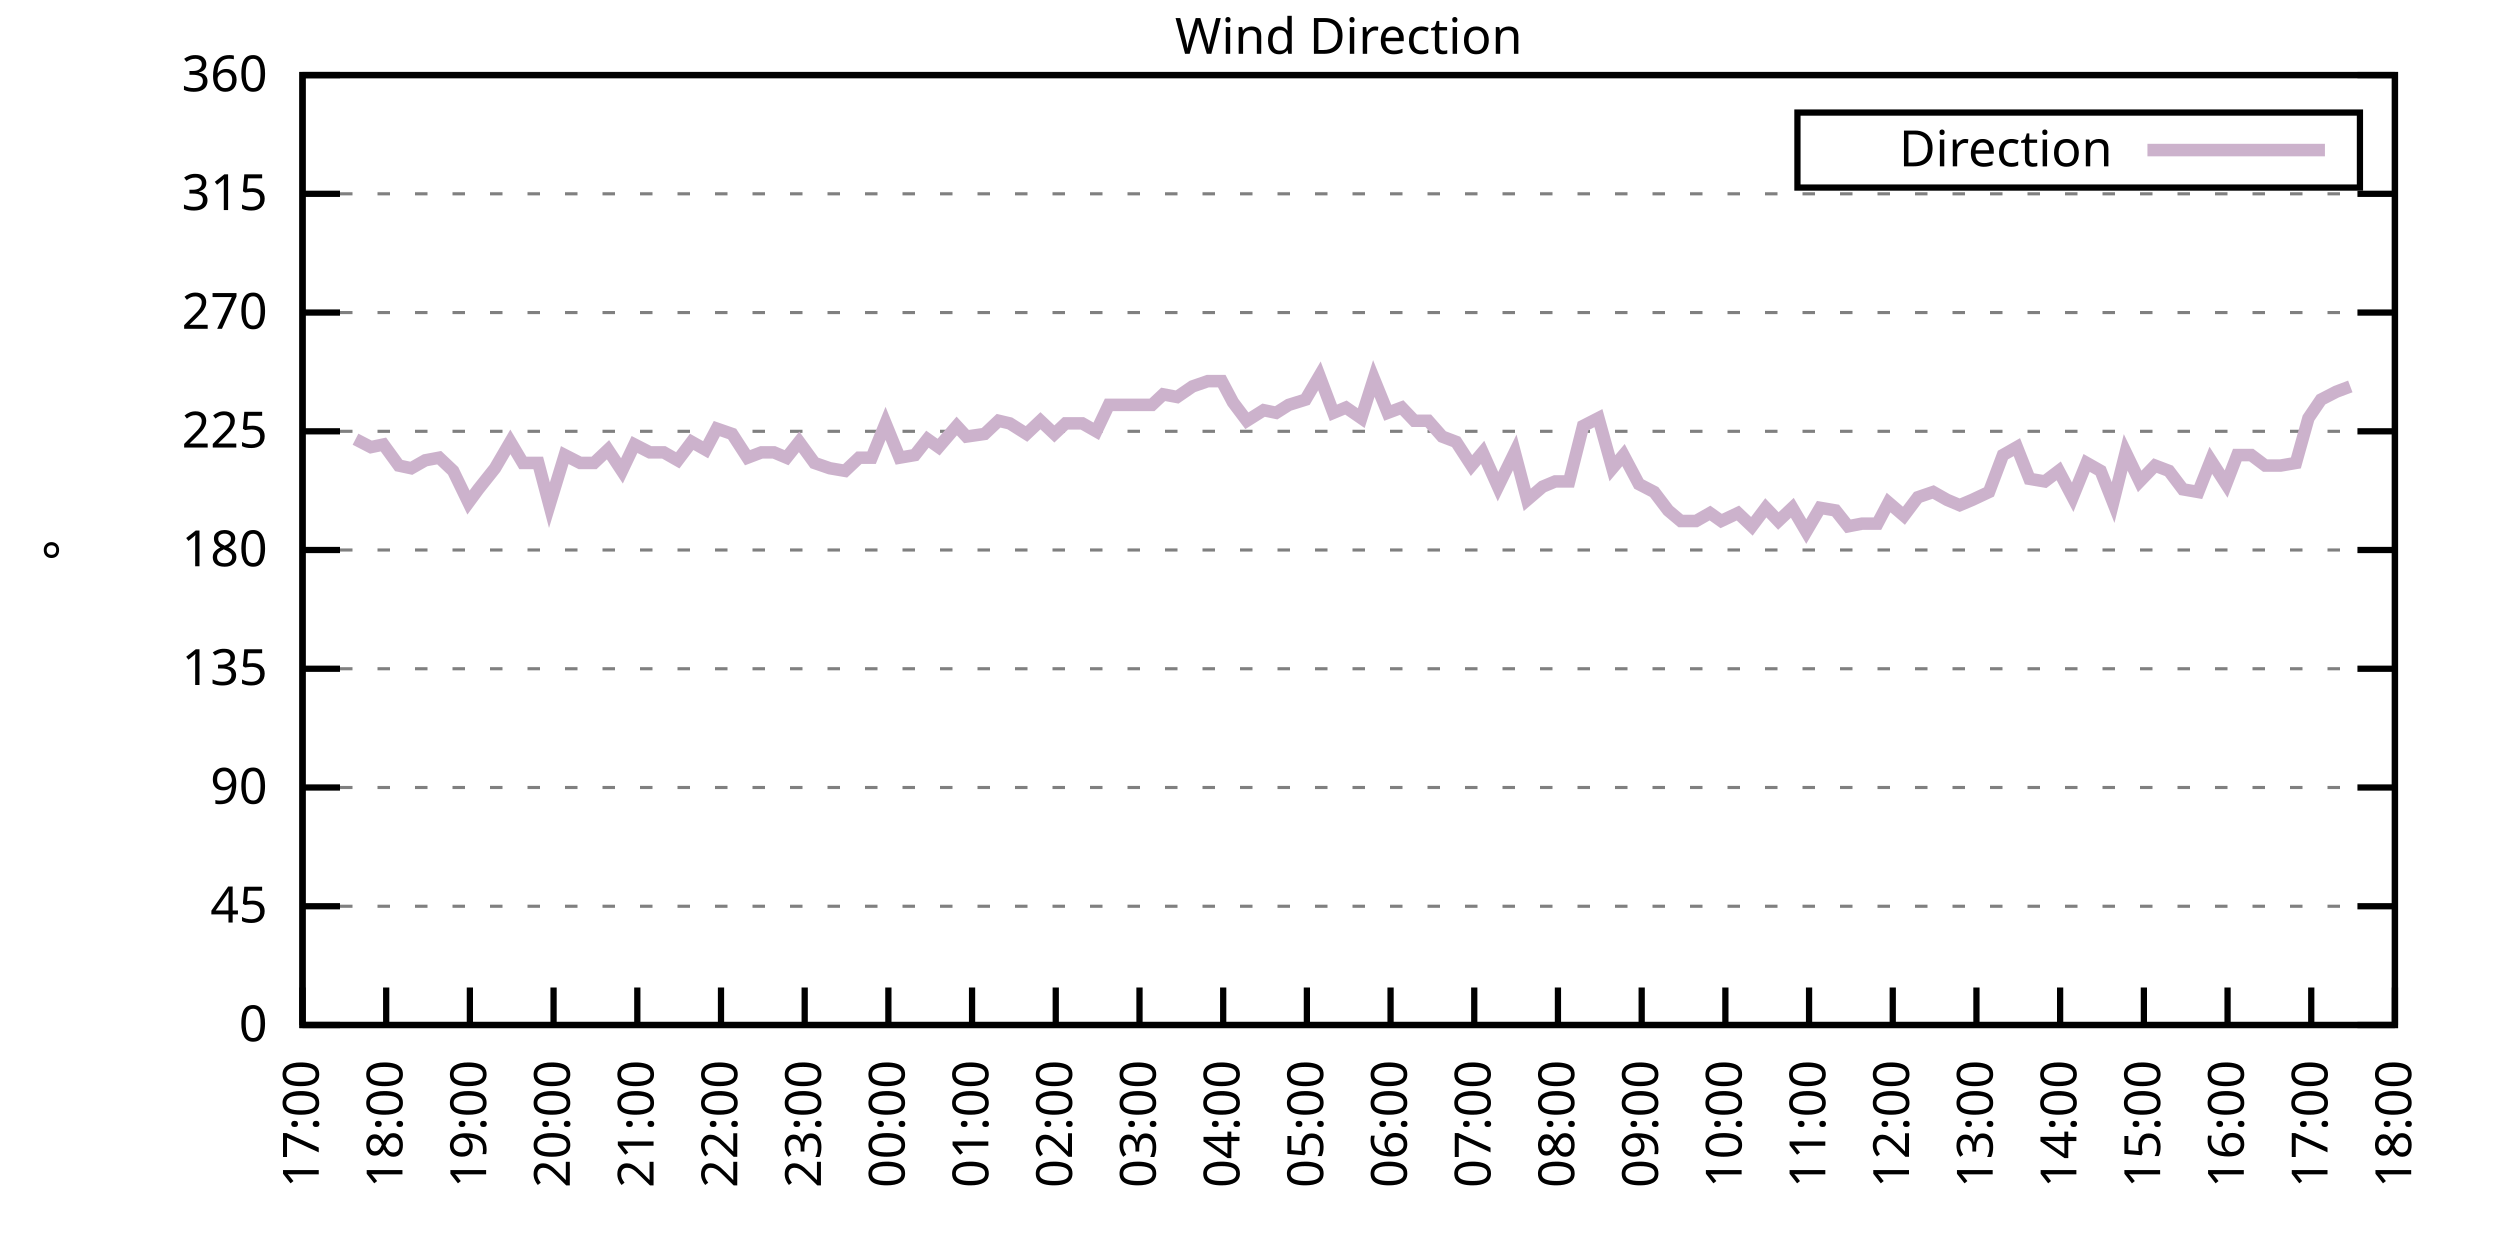
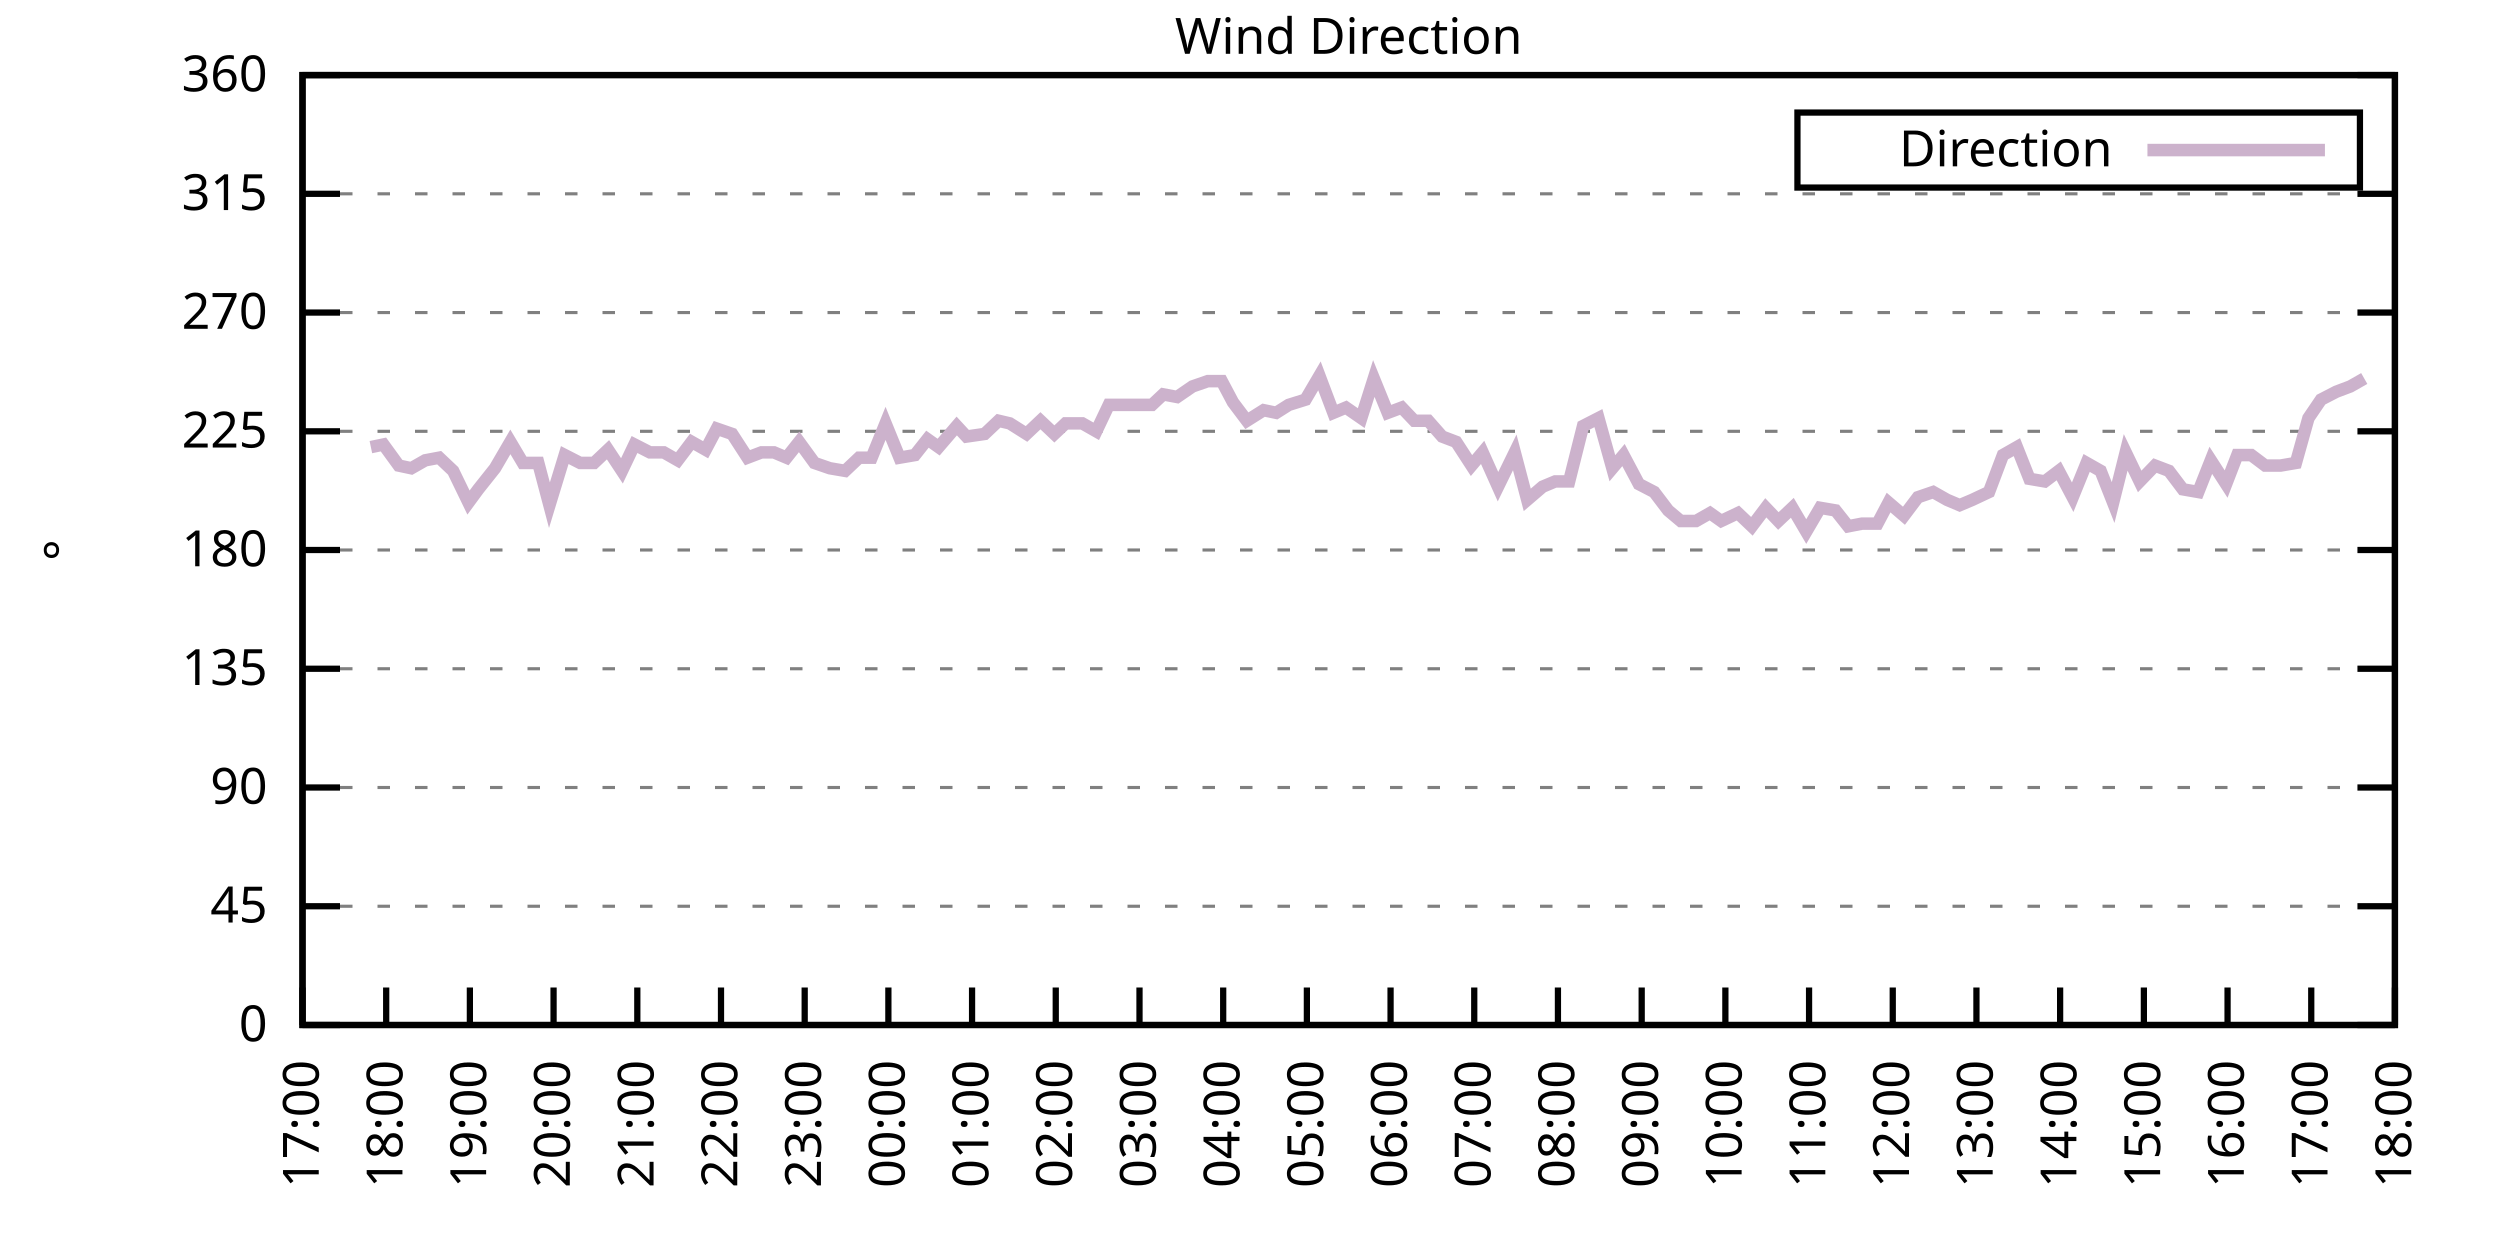
<svg xmlns="http://www.w3.org/2000/svg" xmlns:xlink="http://www.w3.org/1999/xlink" width="400" height="200" viewBox="0 0 400 200">
  <g id="gnuplot_canvas">
    <rect x="0" y="0" width="400" height="200" fill="none" />
    <defs>
      <circle id="gpDot" r="0.5" stroke-width="0.5" stroke="currentColor" />
      <path id="gpPt0" stroke-width="0.333" stroke="currentColor" d="M-1,0 h2 M0,-1 v2" />
      <path id="gpPt1" stroke-width="0.333" stroke="currentColor" d="M-1,-1 L1,1 M1,-1 L-1,1" />
      <path id="gpPt2" stroke-width="0.333" stroke="currentColor" d="M-1,0 L1,0 M0,-1 L0,1 M-1,-1 L1,1 M-1,1 L1,-1" />
      <rect id="gpPt3" stroke-width="0.333" stroke="currentColor" x="-1" y="-1" width="2" height="2" />
      <rect id="gpPt4" stroke-width="0.333" stroke="currentColor" fill="currentColor" x="-1" y="-1" width="2" height="2" />
      <circle id="gpPt5" stroke-width="0.333" stroke="currentColor" cx="0" cy="0" r="1" />
      <use xlink:href="#gpPt5" id="gpPt6" fill="currentColor" stroke="none" />
      <path id="gpPt7" stroke-width="0.333" stroke="currentColor" d="M0,-1.33 L-1.33,0.67 L1.33,0.67 z" />
      <use xlink:href="#gpPt7" id="gpPt8" fill="currentColor" stroke="none" />
      <use xlink:href="#gpPt7" id="gpPt9" stroke="currentColor" transform="rotate(180)" />
      <use xlink:href="#gpPt9" id="gpPt10" fill="currentColor" stroke="none" />
      <use xlink:href="#gpPt3" id="gpPt11" stroke="currentColor" transform="rotate(45)" />
      <use xlink:href="#gpPt11" id="gpPt12" fill="currentColor" stroke="none" />
      <path id="gpPt13" stroke-width="0.333" stroke="currentColor" d="M0,1.330 L1.265,0.411 L0.782,-1.067 L-0.782,-1.076 L-1.265,0.411 z" />
      <use xlink:href="#gpPt13" id="gpPt14" fill="currentColor" stroke="none" />
      <filter id="textbox" filterUnits="objectBoundingBox" x="0" y="0" height="1" width="1">
        <feFlood flood-color="white" flood-opacity="1" result="bgnd" />
        <feComposite in="SourceGraphic" in2="bgnd" operator="atop" />
      </filter>
      <filter id="greybox" filterUnits="objectBoundingBox" x="0" y="0" height="1" width="1">
        <feFlood flood-color="lightgrey" flood-opacity="1" result="grey" />
        <feComposite in="SourceGraphic" in2="grey" operator="atop" />
      </filter>
    </defs>
    <g fill="none" color="white" stroke="currentColor" stroke-width="1.00" stroke-linecap="butt" stroke-linejoin="miter">
</g>
    <g fill="none" color="black" stroke="currentColor" stroke-width="1.00" stroke-linecap="butt" stroke-linejoin="miter">
      <g stroke="none" shape-rendering="crispEdges">
        <polygon fill="rgb(255, 255, 255)" points="48.40,164.00 383.18,164.00 383.18,12.02 48.40,12.02 " />
      </g>
    </g>
    <g fill="none" color="black" stroke="currentColor" stroke-width="1.00" stroke-linecap="butt" stroke-linejoin="miter">
</g>
    <g fill="none" color="black" stroke="black" stroke-width="0.50" stroke-linecap="butt" stroke-linejoin="miter">
</g>
    <g fill="none" color="gray" stroke="currentColor" stroke-width="0.50" stroke-linecap="butt" stroke-linejoin="miter">
      <path stroke="gray" stroke-dasharray="2,4" class="gridline" d="M48.40,164.00 L383.19,164.00  " />
    </g>
    <g fill="none" color="gray" stroke="gray" stroke-width="1.00" stroke-linecap="butt" stroke-linejoin="miter">
</g>
    <g fill="none" color="black" stroke="currentColor" stroke-width="1.00" stroke-linecap="butt" stroke-linejoin="miter">
      <path stroke="black" d="M48.40,164.00 L54.40,164.00 M383.19,164.00 L377.19,164.00  " />
      <g transform="translate(42.80,166.60)" stroke="none" fill="black" font-family="Sans" font-size="8.00" text-anchor="end">
        <text>
          <tspan font-family="Sans"> 0</tspan>
        </text>
      </g>
    </g>
    <g fill="none" color="black" stroke="currentColor" stroke-width="1.00" stroke-linecap="butt" stroke-linejoin="miter">
</g>
    <g fill="none" color="black" stroke="black" stroke-width="0.50" stroke-linecap="butt" stroke-linejoin="miter">
</g>
    <g fill="none" color="gray" stroke="currentColor" stroke-width="0.50" stroke-linecap="butt" stroke-linejoin="miter">
      <path stroke="gray" stroke-dasharray="2,4" class="gridline" d="M48.40,145.00 L383.19,145.00  " />
    </g>
    <g fill="none" color="gray" stroke="gray" stroke-width="1.00" stroke-linecap="butt" stroke-linejoin="miter">
</g>
    <g fill="none" color="black" stroke="currentColor" stroke-width="1.00" stroke-linecap="butt" stroke-linejoin="miter">
      <path stroke="black" d="M48.40,145.00 L54.40,145.00 M383.19,145.00 L377.19,145.00  " />
      <g transform="translate(42.80,147.60)" stroke="none" fill="black" font-family="Sans" font-size="8.00" text-anchor="end">
        <text>
          <tspan font-family="Sans"> 45</tspan>
        </text>
      </g>
    </g>
    <g fill="none" color="black" stroke="currentColor" stroke-width="1.00" stroke-linecap="butt" stroke-linejoin="miter">
</g>
    <g fill="none" color="black" stroke="black" stroke-width="0.50" stroke-linecap="butt" stroke-linejoin="miter">
</g>
    <g fill="none" color="gray" stroke="currentColor" stroke-width="0.50" stroke-linecap="butt" stroke-linejoin="miter">
      <path stroke="gray" stroke-dasharray="2,4" class="gridline" d="M48.40,126.00 L383.19,126.00  " />
    </g>
    <g fill="none" color="gray" stroke="gray" stroke-width="1.00" stroke-linecap="butt" stroke-linejoin="miter">
</g>
    <g fill="none" color="black" stroke="currentColor" stroke-width="1.00" stroke-linecap="butt" stroke-linejoin="miter">
      <path stroke="black" d="M48.40,126.00 L54.40,126.00 M383.19,126.00 L377.19,126.00  " />
      <g transform="translate(42.80,128.60)" stroke="none" fill="black" font-family="Sans" font-size="8.00" text-anchor="end">
        <text>
          <tspan font-family="Sans"> 90</tspan>
        </text>
      </g>
    </g>
    <g fill="none" color="black" stroke="currentColor" stroke-width="1.00" stroke-linecap="butt" stroke-linejoin="miter">
</g>
    <g fill="none" color="black" stroke="black" stroke-width="0.50" stroke-linecap="butt" stroke-linejoin="miter">
</g>
    <g fill="none" color="gray" stroke="currentColor" stroke-width="0.50" stroke-linecap="butt" stroke-linejoin="miter">
      <path stroke="gray" stroke-dasharray="2,4" class="gridline" d="M48.40,107.00 L383.19,107.00  " />
    </g>
    <g fill="none" color="gray" stroke="gray" stroke-width="1.00" stroke-linecap="butt" stroke-linejoin="miter">
</g>
    <g fill="none" color="black" stroke="currentColor" stroke-width="1.00" stroke-linecap="butt" stroke-linejoin="miter">
      <path stroke="black" d="M48.40,107.00 L54.40,107.00 M383.19,107.00 L377.19,107.00  " />
      <g transform="translate(42.80,109.60)" stroke="none" fill="black" font-family="Sans" font-size="8.00" text-anchor="end">
        <text>
          <tspan font-family="Sans"> 135</tspan>
        </text>
      </g>
    </g>
    <g fill="none" color="black" stroke="currentColor" stroke-width="1.00" stroke-linecap="butt" stroke-linejoin="miter">
</g>
    <g fill="none" color="black" stroke="black" stroke-width="0.50" stroke-linecap="butt" stroke-linejoin="miter">
</g>
    <g fill="none" color="gray" stroke="currentColor" stroke-width="0.50" stroke-linecap="butt" stroke-linejoin="miter">
      <path stroke="gray" stroke-dasharray="2,4" class="gridline" d="M48.40,88.00 L383.19,88.00  " />
    </g>
    <g fill="none" color="gray" stroke="gray" stroke-width="1.00" stroke-linecap="butt" stroke-linejoin="miter">
</g>
    <g fill="none" color="black" stroke="currentColor" stroke-width="1.00" stroke-linecap="butt" stroke-linejoin="miter">
      <path stroke="black" d="M48.40,88.00 L54.40,88.00 M383.19,88.00 L377.19,88.00  " />
      <g transform="translate(42.80,90.60)" stroke="none" fill="black" font-family="Sans" font-size="8.00" text-anchor="end">
        <text>
          <tspan font-family="Sans"> 180</tspan>
        </text>
      </g>
    </g>
    <g fill="none" color="black" stroke="currentColor" stroke-width="1.00" stroke-linecap="butt" stroke-linejoin="miter">
</g>
    <g fill="none" color="black" stroke="black" stroke-width="0.50" stroke-linecap="butt" stroke-linejoin="miter">
</g>
    <g fill="none" color="gray" stroke="currentColor" stroke-width="0.50" stroke-linecap="butt" stroke-linejoin="miter">
      <path stroke="gray" stroke-dasharray="2,4" class="gridline" d="M48.40,69.01 L383.19,69.01  " />
    </g>
    <g fill="none" color="gray" stroke="gray" stroke-width="1.00" stroke-linecap="butt" stroke-linejoin="miter">
</g>
    <g fill="none" color="black" stroke="currentColor" stroke-width="1.00" stroke-linecap="butt" stroke-linejoin="miter">
      <path stroke="black" d="M48.40,69.01 L54.40,69.01 M383.19,69.01 L377.19,69.01  " />
      <g transform="translate(42.80,71.61)" stroke="none" fill="black" font-family="Sans" font-size="8.00" text-anchor="end">
        <text>
          <tspan font-family="Sans"> 225</tspan>
        </text>
      </g>
    </g>
    <g fill="none" color="black" stroke="currentColor" stroke-width="1.00" stroke-linecap="butt" stroke-linejoin="miter">
</g>
    <g fill="none" color="black" stroke="black" stroke-width="0.50" stroke-linecap="butt" stroke-linejoin="miter">
</g>
    <g fill="none" color="gray" stroke="currentColor" stroke-width="0.50" stroke-linecap="butt" stroke-linejoin="miter">
      <path stroke="gray" stroke-dasharray="2,4" class="gridline" d="M48.40,50.01 L383.19,50.01  " />
    </g>
    <g fill="none" color="gray" stroke="gray" stroke-width="1.00" stroke-linecap="butt" stroke-linejoin="miter">
</g>
    <g fill="none" color="black" stroke="currentColor" stroke-width="1.00" stroke-linecap="butt" stroke-linejoin="miter">
      <path stroke="black" d="M48.40,50.01 L54.40,50.01 M383.19,50.01 L377.19,50.01  " />
      <g transform="translate(42.80,52.61)" stroke="none" fill="black" font-family="Sans" font-size="8.00" text-anchor="end">
        <text>
          <tspan font-family="Sans"> 270</tspan>
        </text>
      </g>
    </g>
    <g fill="none" color="black" stroke="currentColor" stroke-width="1.00" stroke-linecap="butt" stroke-linejoin="miter">
</g>
    <g fill="none" color="black" stroke="black" stroke-width="0.50" stroke-linecap="butt" stroke-linejoin="miter">
</g>
    <g fill="none" color="gray" stroke="currentColor" stroke-width="0.50" stroke-linecap="butt" stroke-linejoin="miter">
      <path stroke="gray" stroke-dasharray="2,4" class="gridline" d="M48.40,31.01 L383.19,31.01  " />
    </g>
    <g fill="none" color="gray" stroke="gray" stroke-width="1.00" stroke-linecap="butt" stroke-linejoin="miter">
</g>
    <g fill="none" color="black" stroke="currentColor" stroke-width="1.00" stroke-linecap="butt" stroke-linejoin="miter">
      <path stroke="black" d="M48.40,31.01 L54.40,31.01 M383.19,31.01 L377.19,31.01  " />
      <g transform="translate(42.80,33.61)" stroke="none" fill="black" font-family="Sans" font-size="8.00" text-anchor="end">
        <text>
          <tspan font-family="Sans"> 315</tspan>
        </text>
      </g>
    </g>
    <g fill="none" color="black" stroke="currentColor" stroke-width="1.00" stroke-linecap="butt" stroke-linejoin="miter">
</g>
    <g fill="none" color="black" stroke="black" stroke-width="0.50" stroke-linecap="butt" stroke-linejoin="miter">
</g>
    <g fill="none" color="gray" stroke="currentColor" stroke-width="0.50" stroke-linecap="butt" stroke-linejoin="miter">
      <path stroke="gray" stroke-dasharray="2,4" class="gridline" d="M48.40,12.01 L383.19,12.01  " />
    </g>
    <g fill="none" color="gray" stroke="gray" stroke-width="1.00" stroke-linecap="butt" stroke-linejoin="miter">
</g>
    <g fill="none" color="black" stroke="currentColor" stroke-width="1.00" stroke-linecap="butt" stroke-linejoin="miter">
      <path stroke="black" d="M48.40,12.01 L54.40,12.01 M383.19,12.01 L377.19,12.01  " />
      <g transform="translate(42.80,14.61)" stroke="none" fill="black" font-family="Sans" font-size="8.00" text-anchor="end">
        <text>
          <tspan font-family="Sans"> 360</tspan>
        </text>
      </g>
    </g>
    <g fill="none" color="black" stroke="currentColor" stroke-width="1.00" stroke-linecap="butt" stroke-linejoin="miter">
      <path stroke="black" d="M48.40,164.00 L48.40,158.00  " />
      <g transform="translate(51.00,169.60) rotate(270.00)" stroke="none" fill="black" font-family="Sans" font-size="8.00" text-anchor="end">
        <text>
          <tspan font-family="Sans">17:00</tspan>
        </text>
      </g>
    </g>
    <g fill="none" color="black" stroke="currentColor" stroke-width="1.00" stroke-linecap="butt" stroke-linejoin="miter">
      <path stroke="black" d="M61.79,164.00 L61.79,158.00  " />
      <g transform="translate(64.39,169.60) rotate(270.00)" stroke="none" fill="black" font-family="Sans" font-size="8.00" text-anchor="end">
        <text>
          <tspan font-family="Sans">18:00</tspan>
        </text>
      </g>
    </g>
    <g fill="none" color="black" stroke="currentColor" stroke-width="1.00" stroke-linecap="butt" stroke-linejoin="miter">
      <path stroke="black" d="M75.18,164.00 L75.18,158.00  " />
      <g transform="translate(77.78,169.60) rotate(270.00)" stroke="none" fill="black" font-family="Sans" font-size="8.00" text-anchor="end">
        <text>
          <tspan font-family="Sans">19:00</tspan>
        </text>
      </g>
    </g>
    <g fill="none" color="black" stroke="currentColor" stroke-width="1.00" stroke-linecap="butt" stroke-linejoin="miter">
      <path stroke="black" d="M88.57,164.00 L88.57,158.00  " />
      <g transform="translate(91.17,169.60) rotate(270.00)" stroke="none" fill="black" font-family="Sans" font-size="8.00" text-anchor="end">
        <text>
          <tspan font-family="Sans">20:00</tspan>
        </text>
      </g>
    </g>
    <g fill="none" color="black" stroke="currentColor" stroke-width="1.00" stroke-linecap="butt" stroke-linejoin="miter">
      <path stroke="black" d="M101.97,164.00 L101.97,158.00  " />
      <g transform="translate(104.57,169.60) rotate(270.00)" stroke="none" fill="black" font-family="Sans" font-size="8.00" text-anchor="end">
        <text>
          <tspan font-family="Sans">21:00</tspan>
        </text>
      </g>
    </g>
    <g fill="none" color="black" stroke="currentColor" stroke-width="1.00" stroke-linecap="butt" stroke-linejoin="miter">
      <path stroke="black" d="M115.36,164.00 L115.36,158.00  " />
      <g transform="translate(117.96,169.60) rotate(270.00)" stroke="none" fill="black" font-family="Sans" font-size="8.00" text-anchor="end">
        <text>
          <tspan font-family="Sans">22:00</tspan>
        </text>
      </g>
    </g>
    <g fill="none" color="black" stroke="currentColor" stroke-width="1.00" stroke-linecap="butt" stroke-linejoin="miter">
      <path stroke="black" d="M128.75,164.00 L128.75,158.00  " />
      <g transform="translate(131.35,169.60) rotate(270.00)" stroke="none" fill="black" font-family="Sans" font-size="8.00" text-anchor="end">
        <text>
          <tspan font-family="Sans">23:00</tspan>
        </text>
      </g>
    </g>
    <g fill="none" color="black" stroke="currentColor" stroke-width="1.00" stroke-linecap="butt" stroke-linejoin="miter">
      <path stroke="black" d="M142.14,164.00 L142.14,158.00  " />
      <g transform="translate(144.74,169.60) rotate(270.00)" stroke="none" fill="black" font-family="Sans" font-size="8.00" text-anchor="end">
        <text>
          <tspan font-family="Sans">00:00</tspan>
        </text>
      </g>
    </g>
    <g fill="none" color="black" stroke="currentColor" stroke-width="1.00" stroke-linecap="butt" stroke-linejoin="miter">
      <path stroke="black" d="M155.53,164.00 L155.53,158.00  " />
      <g transform="translate(158.13,169.60) rotate(270.00)" stroke="none" fill="black" font-family="Sans" font-size="8.00" text-anchor="end">
        <text>
          <tspan font-family="Sans">01:00</tspan>
        </text>
      </g>
    </g>
    <g fill="none" color="black" stroke="currentColor" stroke-width="1.00" stroke-linecap="butt" stroke-linejoin="miter">
      <path stroke="black" d="M168.92,164.00 L168.92,158.00  " />
      <g transform="translate(171.52,169.60) rotate(270.00)" stroke="none" fill="black" font-family="Sans" font-size="8.00" text-anchor="end">
        <text>
          <tspan font-family="Sans">02:00</tspan>
        </text>
      </g>
    </g>
    <g fill="none" color="black" stroke="currentColor" stroke-width="1.00" stroke-linecap="butt" stroke-linejoin="miter">
      <path stroke="black" d="M182.32,164.00 L182.32,158.00  " />
      <g transform="translate(184.92,169.60) rotate(270.00)" stroke="none" fill="black" font-family="Sans" font-size="8.00" text-anchor="end">
        <text>
          <tspan font-family="Sans">03:00</tspan>
        </text>
      </g>
    </g>
    <g fill="none" color="black" stroke="currentColor" stroke-width="1.00" stroke-linecap="butt" stroke-linejoin="miter">
      <path stroke="black" d="M195.71,164.00 L195.71,158.00  " />
      <g transform="translate(198.31,169.60) rotate(270.00)" stroke="none" fill="black" font-family="Sans" font-size="8.00" text-anchor="end">
        <text>
          <tspan font-family="Sans">04:00</tspan>
        </text>
      </g>
    </g>
    <g fill="none" color="black" stroke="currentColor" stroke-width="1.00" stroke-linecap="butt" stroke-linejoin="miter">
      <path stroke="black" d="M209.10,164.00 L209.10,158.00  " />
      <g transform="translate(211.70,169.60) rotate(270.00)" stroke="none" fill="black" font-family="Sans" font-size="8.00" text-anchor="end">
        <text>
          <tspan font-family="Sans">05:00</tspan>
        </text>
      </g>
    </g>
    <g fill="none" color="black" stroke="currentColor" stroke-width="1.00" stroke-linecap="butt" stroke-linejoin="miter">
      <path stroke="black" d="M222.49,164.00 L222.49,158.00  " />
      <g transform="translate(225.09,169.60) rotate(270.00)" stroke="none" fill="black" font-family="Sans" font-size="8.00" text-anchor="end">
        <text>
          <tspan font-family="Sans">06:00</tspan>
        </text>
      </g>
    </g>
    <g fill="none" color="black" stroke="currentColor" stroke-width="1.00" stroke-linecap="butt" stroke-linejoin="miter">
      <path stroke="black" d="M235.88,164.00 L235.88,158.00  " />
      <g transform="translate(238.48,169.60) rotate(270.00)" stroke="none" fill="black" font-family="Sans" font-size="8.00" text-anchor="end">
        <text>
          <tspan font-family="Sans">07:00</tspan>
        </text>
      </g>
    </g>
    <g fill="none" color="black" stroke="currentColor" stroke-width="1.00" stroke-linecap="butt" stroke-linejoin="miter">
      <path stroke="black" d="M249.27,164.00 L249.27,158.00  " />
      <g transform="translate(251.87,169.60) rotate(270.00)" stroke="none" fill="black" font-family="Sans" font-size="8.00" text-anchor="end">
        <text>
          <tspan font-family="Sans">08:00</tspan>
        </text>
      </g>
    </g>
    <g fill="none" color="black" stroke="currentColor" stroke-width="1.00" stroke-linecap="butt" stroke-linejoin="miter">
      <path stroke="black" d="M262.67,164.00 L262.67,158.00  " />
      <g transform="translate(265.27,169.60) rotate(270.00)" stroke="none" fill="black" font-family="Sans" font-size="8.00" text-anchor="end">
        <text>
          <tspan font-family="Sans">09:00</tspan>
        </text>
      </g>
    </g>
    <g fill="none" color="black" stroke="currentColor" stroke-width="1.00" stroke-linecap="butt" stroke-linejoin="miter">
      <path stroke="black" d="M276.06,164.00 L276.06,158.00  " />
      <g transform="translate(278.66,169.60) rotate(270.00)" stroke="none" fill="black" font-family="Sans" font-size="8.00" text-anchor="end">
        <text>
          <tspan font-family="Sans">10:00</tspan>
        </text>
      </g>
    </g>
    <g fill="none" color="black" stroke="currentColor" stroke-width="1.00" stroke-linecap="butt" stroke-linejoin="miter">
      <path stroke="black" d="M289.45,164.00 L289.45,158.00  " />
      <g transform="translate(292.05,169.60) rotate(270.00)" stroke="none" fill="black" font-family="Sans" font-size="8.00" text-anchor="end">
        <text>
          <tspan font-family="Sans">11:00</tspan>
        </text>
      </g>
    </g>
    <g fill="none" color="black" stroke="currentColor" stroke-width="1.00" stroke-linecap="butt" stroke-linejoin="miter">
      <path stroke="black" d="M302.84,164.00 L302.84,158.00  " />
      <g transform="translate(305.44,169.60) rotate(270.00)" stroke="none" fill="black" font-family="Sans" font-size="8.00" text-anchor="end">
        <text>
          <tspan font-family="Sans">12:00</tspan>
        </text>
      </g>
    </g>
    <g fill="none" color="black" stroke="currentColor" stroke-width="1.00" stroke-linecap="butt" stroke-linejoin="miter">
      <path stroke="black" d="M316.23,164.00 L316.23,158.00  " />
      <g transform="translate(318.83,169.60) rotate(270.00)" stroke="none" fill="black" font-family="Sans" font-size="8.00" text-anchor="end">
        <text>
          <tspan font-family="Sans">13:00</tspan>
        </text>
      </g>
    </g>
    <g fill="none" color="black" stroke="currentColor" stroke-width="1.00" stroke-linecap="butt" stroke-linejoin="miter">
      <path stroke="black" d="M329.62,164.00 L329.62,158.00  " />
      <g transform="translate(332.22,169.60) rotate(270.00)" stroke="none" fill="black" font-family="Sans" font-size="8.00" text-anchor="end">
        <text>
          <tspan font-family="Sans">14:00</tspan>
        </text>
      </g>
    </g>
    <g fill="none" color="black" stroke="currentColor" stroke-width="1.00" stroke-linecap="butt" stroke-linejoin="miter">
      <path stroke="black" d="M343.02,164.00 L343.02,158.00  " />
      <g transform="translate(345.62,169.60) rotate(270.00)" stroke="none" fill="black" font-family="Sans" font-size="8.00" text-anchor="end">
        <text>
          <tspan font-family="Sans">15:00</tspan>
        </text>
      </g>
    </g>
    <g fill="none" color="black" stroke="currentColor" stroke-width="1.00" stroke-linecap="butt" stroke-linejoin="miter">
      <path stroke="black" d="M356.41,164.00 L356.41,158.00  " />
      <g transform="translate(359.01,169.60) rotate(270.00)" stroke="none" fill="black" font-family="Sans" font-size="8.00" text-anchor="end">
        <text>
          <tspan font-family="Sans">16:00</tspan>
        </text>
      </g>
    </g>
    <g fill="none" color="black" stroke="currentColor" stroke-width="1.00" stroke-linecap="butt" stroke-linejoin="miter">
      <path stroke="black" d="M369.80,164.00 L369.80,158.00  " />
      <g transform="translate(372.40,169.60) rotate(270.00)" stroke="none" fill="black" font-family="Sans" font-size="8.00" text-anchor="end">
        <text>
          <tspan font-family="Sans">17:00</tspan>
        </text>
      </g>
    </g>
    <g fill="none" color="black" stroke="currentColor" stroke-width="1.00" stroke-linecap="butt" stroke-linejoin="miter">
      <path stroke="black" d="M383.19,164.00 L383.19,158.00  " />
      <g transform="translate(385.79,169.60) rotate(270.00)" stroke="none" fill="black" font-family="Sans" font-size="8.00" text-anchor="end">
        <text>
          <tspan font-family="Sans">18:00</tspan>
        </text>
      </g>
    </g>
    <g fill="none" color="black" stroke="currentColor" stroke-width="1.00" stroke-linecap="butt" stroke-linejoin="miter">
</g>
    <g fill="none" color="black" stroke="currentColor" stroke-width="1.00" stroke-linecap="butt" stroke-linejoin="miter">
      <path stroke="black" d="M48.40,12.01 L48.40,164.00 L383.19,164.00 L383.19,12.01 L48.40,12.01 Z  " />
    </g>
    <g fill="none" color="black" stroke="currentColor" stroke-width="1.00" stroke-linecap="butt" stroke-linejoin="miter">
</g>
    <g fill="none" color="black" stroke="currentColor" stroke-width="1.00" stroke-linecap="butt" stroke-linejoin="miter">
      <path stroke="black" d="M287.59,30.01 L287.59,18.01 L377.59,18.01 L377.59,30.01 L287.59,30.01 Z  " />
    </g>
    <g id="Wind_direction_plot_1">
      <g fill="none" color="white" stroke="black" stroke-width="2.00" stroke-linecap="butt" stroke-linejoin="miter">
</g>
      <g fill="none" color="black" stroke="currentColor" stroke-width="2.00" stroke-linecap="butt" stroke-linejoin="miter">
        <g transform="translate(337.99,26.61)" stroke="none" fill="black" font-family="Sans" font-size="8.00" text-anchor="end">
          <text>
            <tspan font-family="Sans">Direction</tspan>
          </text>
        </g>
      </g>
      <g fill="none" color="black" stroke="currentColor" stroke-width="2.00" stroke-linecap="butt" stroke-linejoin="miter">
-         <path stroke="rgb(204, 178, 204)" d="M343.59,24.01 L371.99,24.01 M56.88,70.27 L59.34,71.54 L61.35,71.12 L63.80,74.49 L65.81,74.92 L68.04,73.65   L70.27,73.23 L72.50,75.34 L74.96,80.41 L76.52,78.29 L79.20,74.92 L81.66,70.70 L83.66,74.07 L86.12,74.07   L87.91,80.83 L90.36,72.81 L92.82,74.07 L95.05,74.07 L97.28,71.96 L99.51,75.34 L101.52,71.12 L103.98,72.38   L106.21,72.38 L108.44,73.65 L110.67,70.70 L112.90,71.96 L114.69,68.58 L117.14,69.43 L119.60,73.23 L121.83,72.38   L123.84,72.38 L125.85,73.23 L127.86,70.70 L130.31,74.07 L132.77,74.92 L135.22,75.34 L137.45,73.23 L139.46,73.23   L141.69,67.74 L143.93,73.23 L146.38,72.81 L148.39,70.27 L150.18,71.54 L153.08,68.16 L154.64,69.85 L157.54,69.43   L159.77,67.32 L161.56,67.74 L164.24,69.43 L166.47,67.32 L168.70,69.43 L170.49,67.74 L173.17,67.74 L175.40,69.01   L177.41,64.78 L179.19,64.78 L181.65,64.78 L184.32,64.78 L186.11,63.10 L188.34,63.52 L190.80,61.83 L193.25,60.98   L195.48,60.98 L197.27,64.36 L199.50,67.32 L202.18,65.63 L204.19,66.05 L206.20,64.78 L208.88,63.94 L211.11,60.14   L213.34,66.05 L215.35,65.21 L217.80,66.90 L219.81,60.56 L222.04,66.05 L224.28,65.21 L226.29,67.32 L228.52,67.32   L230.75,69.85 L232.98,70.70 L235.44,74.49 L237.22,72.38 L239.68,77.87 L242.36,72.38 L244.36,79.98 L246.82,77.87   L248.83,77.03 L251.06,77.03 L253.29,68.16 L255.75,66.90 L257.98,74.92 L259.76,72.81 L262.22,77.45 L264.67,78.72   L266.91,81.67 L268.92,83.36 L271.37,83.36 L273.60,82.09 L275.39,83.36 L278.07,82.09 L280.30,84.21 L282.53,81.25   L284.54,83.36 L286.77,81.25 L289.00,85.05 L291.23,81.25 L293.69,81.67 L295.70,84.21 L297.93,83.78 L300.39,83.78   L302.17,80.41 L304.63,82.52 L306.86,79.56 L309.31,78.72 L311.54,79.98 L313.55,80.83 L315.56,79.98 L318.24,78.72   L320.47,72.81 L322.70,71.54 L324.71,76.61 L327.17,77.03 L329.40,75.34 L331.63,79.56 L333.86,74.07 L336.10,75.34   L338.10,80.41 L340.11,72.38 L342.35,77.03 L344.80,74.49 L347.03,75.34 L349.26,78.29 L351.72,78.72 L353.73,73.65   L356.18,77.45 L357.97,72.81 L360.20,72.81 L362.43,74.49 L364.89,74.49 L367.34,74.07 L369.35,66.90 L371.36,63.94   L373.82,62.67 L376.05,61.83  " />
+         <path stroke="rgb(204, 178, 204)" d="M343.59,24.01 L371.99,24.01 M59.34,71.54 L61.35,71.12 L63.80,74.49 L65.81,74.92 L68.04,73.65 L70.27,73.23   L72.50,75.34 L74.96,80.41 L76.52,78.29 L79.20,74.92 L81.66,70.70 L83.66,74.07 L86.12,74.07 L87.91,80.83   L90.36,72.81 L92.82,74.07 L95.05,74.07 L97.28,71.96 L99.51,75.34 L101.52,71.12 L103.98,72.38 L106.21,72.38   L108.44,73.65 L110.67,70.70 L112.90,71.96 L114.69,68.58 L117.14,69.43 L119.60,73.23 L121.83,72.38 L123.84,72.38   L125.85,73.23 L127.86,70.70 L130.31,74.07 L132.77,74.92 L135.22,75.34 L137.45,73.23 L139.46,73.23 L141.69,67.74   L143.93,73.23 L146.38,72.81 L148.39,70.27 L150.18,71.54 L153.08,68.16 L154.64,69.85 L157.54,69.43 L159.77,67.32   L161.56,67.74 L164.24,69.43 L166.47,67.32 L168.70,69.43 L170.49,67.74 L173.17,67.74 L175.40,69.01 L177.41,64.78   L179.19,64.78 L181.65,64.78 L184.32,64.78 L186.11,63.10 L188.34,63.52 L190.80,61.83 L193.25,60.98 L195.48,60.98   L197.27,64.36 L199.50,67.32 L202.18,65.63 L204.19,66.05 L206.20,64.78 L208.88,63.94 L211.11,60.14 L213.34,66.05   L215.35,65.21 L217.80,66.90 L219.81,60.56 L222.04,66.05 L224.28,65.21 L226.29,67.32 L228.52,67.32 L230.75,69.85   L232.98,70.70 L235.44,74.49 L237.22,72.38 L239.68,77.87 L242.36,72.38 L244.36,79.98 L246.82,77.87 L248.83,77.03   L251.06,77.03 L253.29,68.16 L255.75,66.90 L257.98,74.92 L259.76,72.81 L262.22,77.45 L264.67,78.72 L266.91,81.67   L268.92,83.36 L271.37,83.36 L273.60,82.09 L275.39,83.36 L278.07,82.09 L280.30,84.21 L282.53,81.25 L284.54,83.36   L286.77,81.25 L289.00,85.05 L291.23,81.25 L293.69,81.67 L295.70,84.21 L297.93,83.78 L300.39,83.78 L302.17,80.41   L304.63,82.52 L306.86,79.56 L309.31,78.72 L311.54,79.98 L313.55,80.83 L315.56,79.98 L318.24,78.72 L320.47,72.81   L322.70,71.54 L324.71,76.61 L327.17,77.03 L329.40,75.34 L331.63,79.56 L333.86,74.07 L336.10,75.34 L338.10,80.41   L340.11,72.38 L342.35,77.03 L344.80,74.49 L347.03,75.34 L349.26,78.29 L351.72,78.72 L353.73,73.65 L356.18,77.45   L357.97,72.81 L360.20,72.81 L362.43,74.49 L364.89,74.49 L367.34,74.07 L369.35,66.90 L371.36,63.94 L373.82,62.67   L376.05,61.83 L378.28,60.56  " />
      </g>
    </g>
    <g fill="none" color="black" stroke="currentColor" stroke-width="2.00" stroke-linecap="butt" stroke-linejoin="miter">
</g>
    <g fill="none" color="black" stroke="black" stroke-width="1.00" stroke-linecap="butt" stroke-linejoin="miter">
</g>
    <g fill="none" color="black" stroke="currentColor" stroke-width="1.00" stroke-linecap="butt" stroke-linejoin="miter">
      <path stroke="black" d="M48.40,12.01 L48.40,164.00 L383.19,164.00 L383.19,12.01 L48.40,12.01 Z  " />
      <g transform="translate(12.80,88.01) rotate(270.00)" stroke="none" fill="black" font-family="Sans" font-size="8.00" text-anchor="middle">
        <text>
          <tspan font-family="Sans">°</tspan>
        </text>
      </g>
    </g>
    <g fill="none" color="black" stroke="currentColor" stroke-width="1.00" stroke-linecap="butt" stroke-linejoin="miter">
</g>
    <g fill="none" color="black" stroke="currentColor" stroke-width="1.00" stroke-linecap="butt" stroke-linejoin="miter">
      <g transform="translate(215.79,8.61)" stroke="none" fill="black" font-family="Sans" font-size="8.00" text-anchor="middle">
        <text>
          <tspan font-family="Sans">Wind Direction</tspan>
        </text>
      </g>
    </g>
    <g fill="none" color="black" stroke="currentColor" stroke-width="1.00" stroke-linecap="butt" stroke-linejoin="miter">
</g>
  </g>
</svg>
